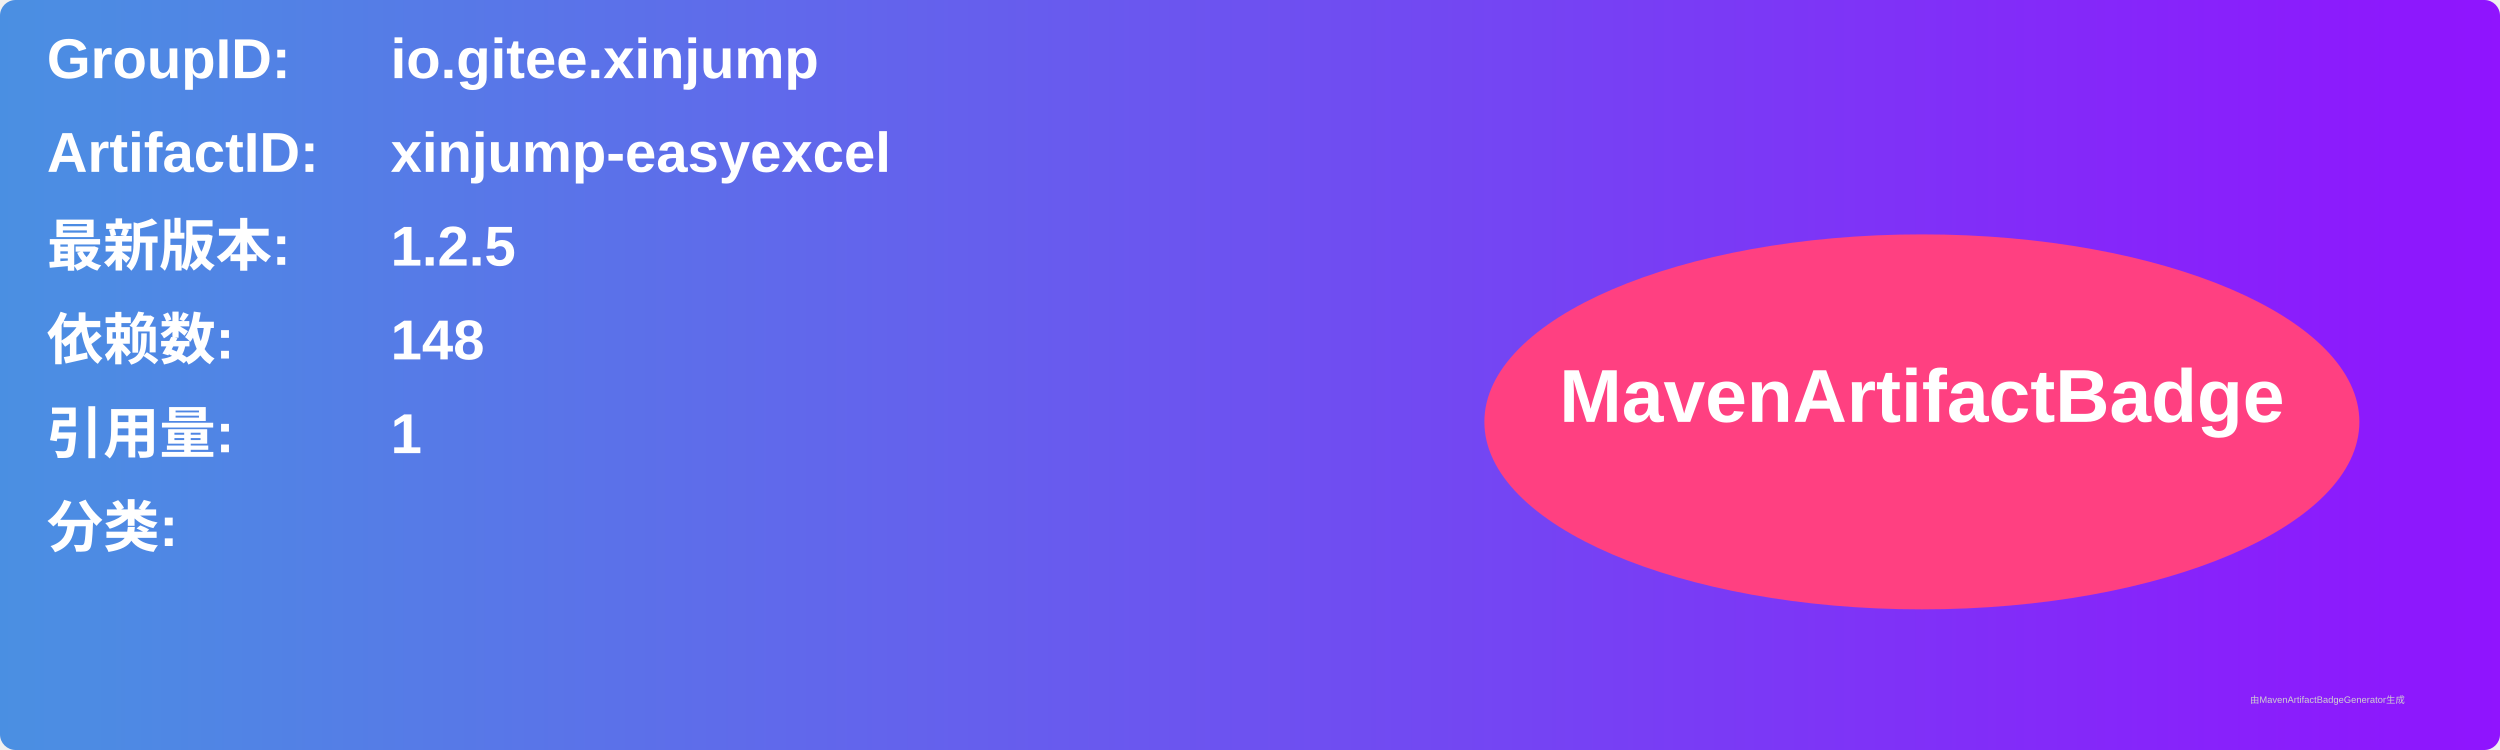
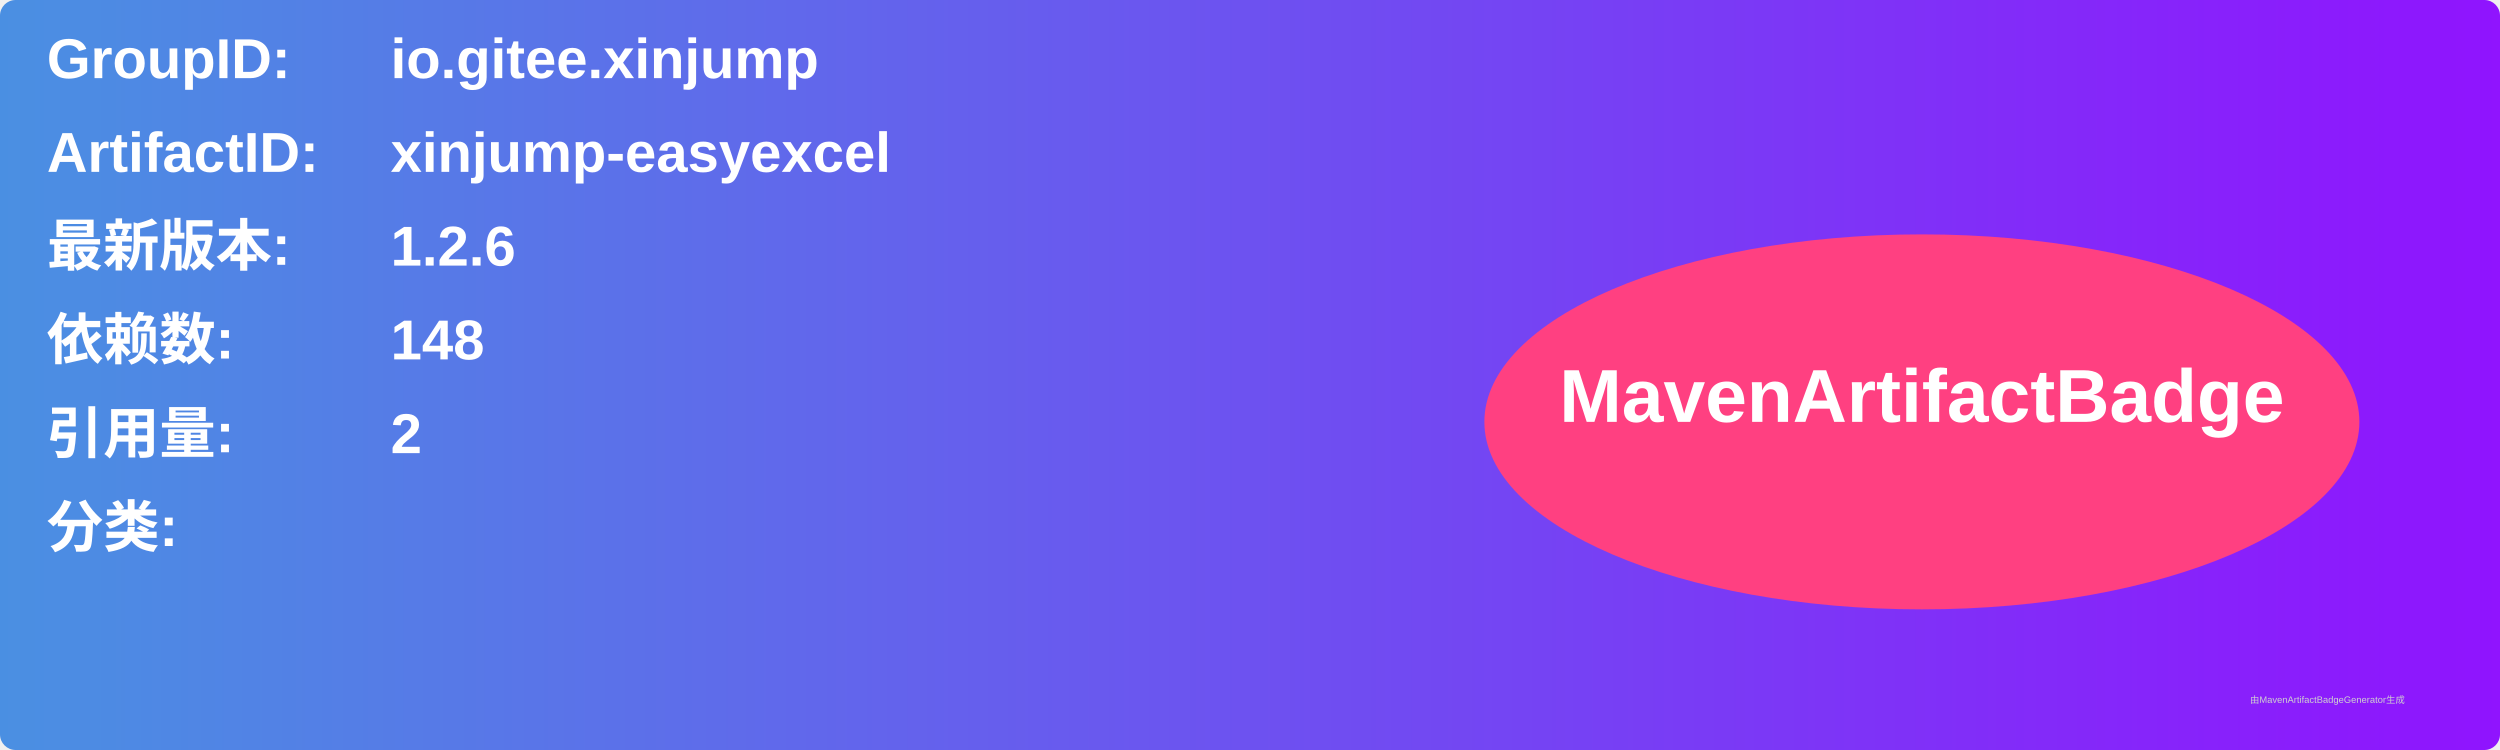
<svg xmlns="http://www.w3.org/2000/svg" width="800" height="240" viewBox="0 0 800 240">
  <linearGradient id="grad" x1="0%" y1="0%" x2="100%" y2="0%">
    <stop offset="0%" stop-color="#4a90e2" />
    <stop offset="100%" stop-color="#9013fe" />
  </linearGradient>
  <rect width="100%" height="100%" rx="5" ry="5" fill="url(#grad)" />
  <g transform="translate(15, 15)">
    <text x="0" y="10" font-family="Arial" font-size="18" fill="white" font-weight="bold" width="260">GroupID:</text>
    <text x="110" y="10" font-family="Arial" font-size="18" fill="white" font-weight="bold" width="460">io.gitee.xinjump</text>
    <text x="0" y="40" font-family="Arial" font-size="18" fill="white" font-weight="bold" width="260">ArtifactID:</text>
    <text x="110" y="40" font-family="Arial" font-size="18" fill="white" font-weight="bold" width="460">xinjump-easyexcel</text>
    <text x="0" y="70" font-family="Arial" font-size="18" fill="white" font-weight="bold">最新版本:</text>
    <text x="110" y="70" font-family="Arial" font-size="18" fill="white" font-weight="bold">
-       <tspan font-weight="bold">1.2.5</tspan>
+       <tspan font-weight="bold">1.2.6</tspan>
    </text>
    <text x="0" y="100" font-family="Arial" font-size="18" fill="white" font-weight="bold">依赖数: </text>
    <text x="110" y="100" font-family="Arial" font-size="18" fill="white">
      <tspan font-weight="bold">148</tspan>
    </text>
    <text x="0" y="130" font-family="Arial" font-size="18" fill="white" font-weight="bold">引用量: </text>
    <text x="110" y="130" font-family="Arial" font-size="18" fill="white">
-       <tspan font-weight="bold">1</tspan>
+       <tspan font-weight="bold">2</tspan>
    </text>
    <text x="0" y="160" font-family="Arial" font-size="18" fill="white" font-weight="bold">分类:</text>
    <text x="10" y="190" font-family="Arial" font-size="10" fill="white">
      <tspan font-weight="bold" />
    </text>
    <ellipse cx="600" cy="120" rx="140" ry="60" fill="#ff4081" />
    <text x="600" y="120" text-anchor="middle" font-family="Arial" font-size="24" fill="white" font-weight="bold">MavenArtifactBadge</text>
  </g>
  <text x="720" y="225" font-family="Arial" font-size="3" fill="#d0d0d0">由MavenArtifactBadgeGenerator生成</text>
</svg>
